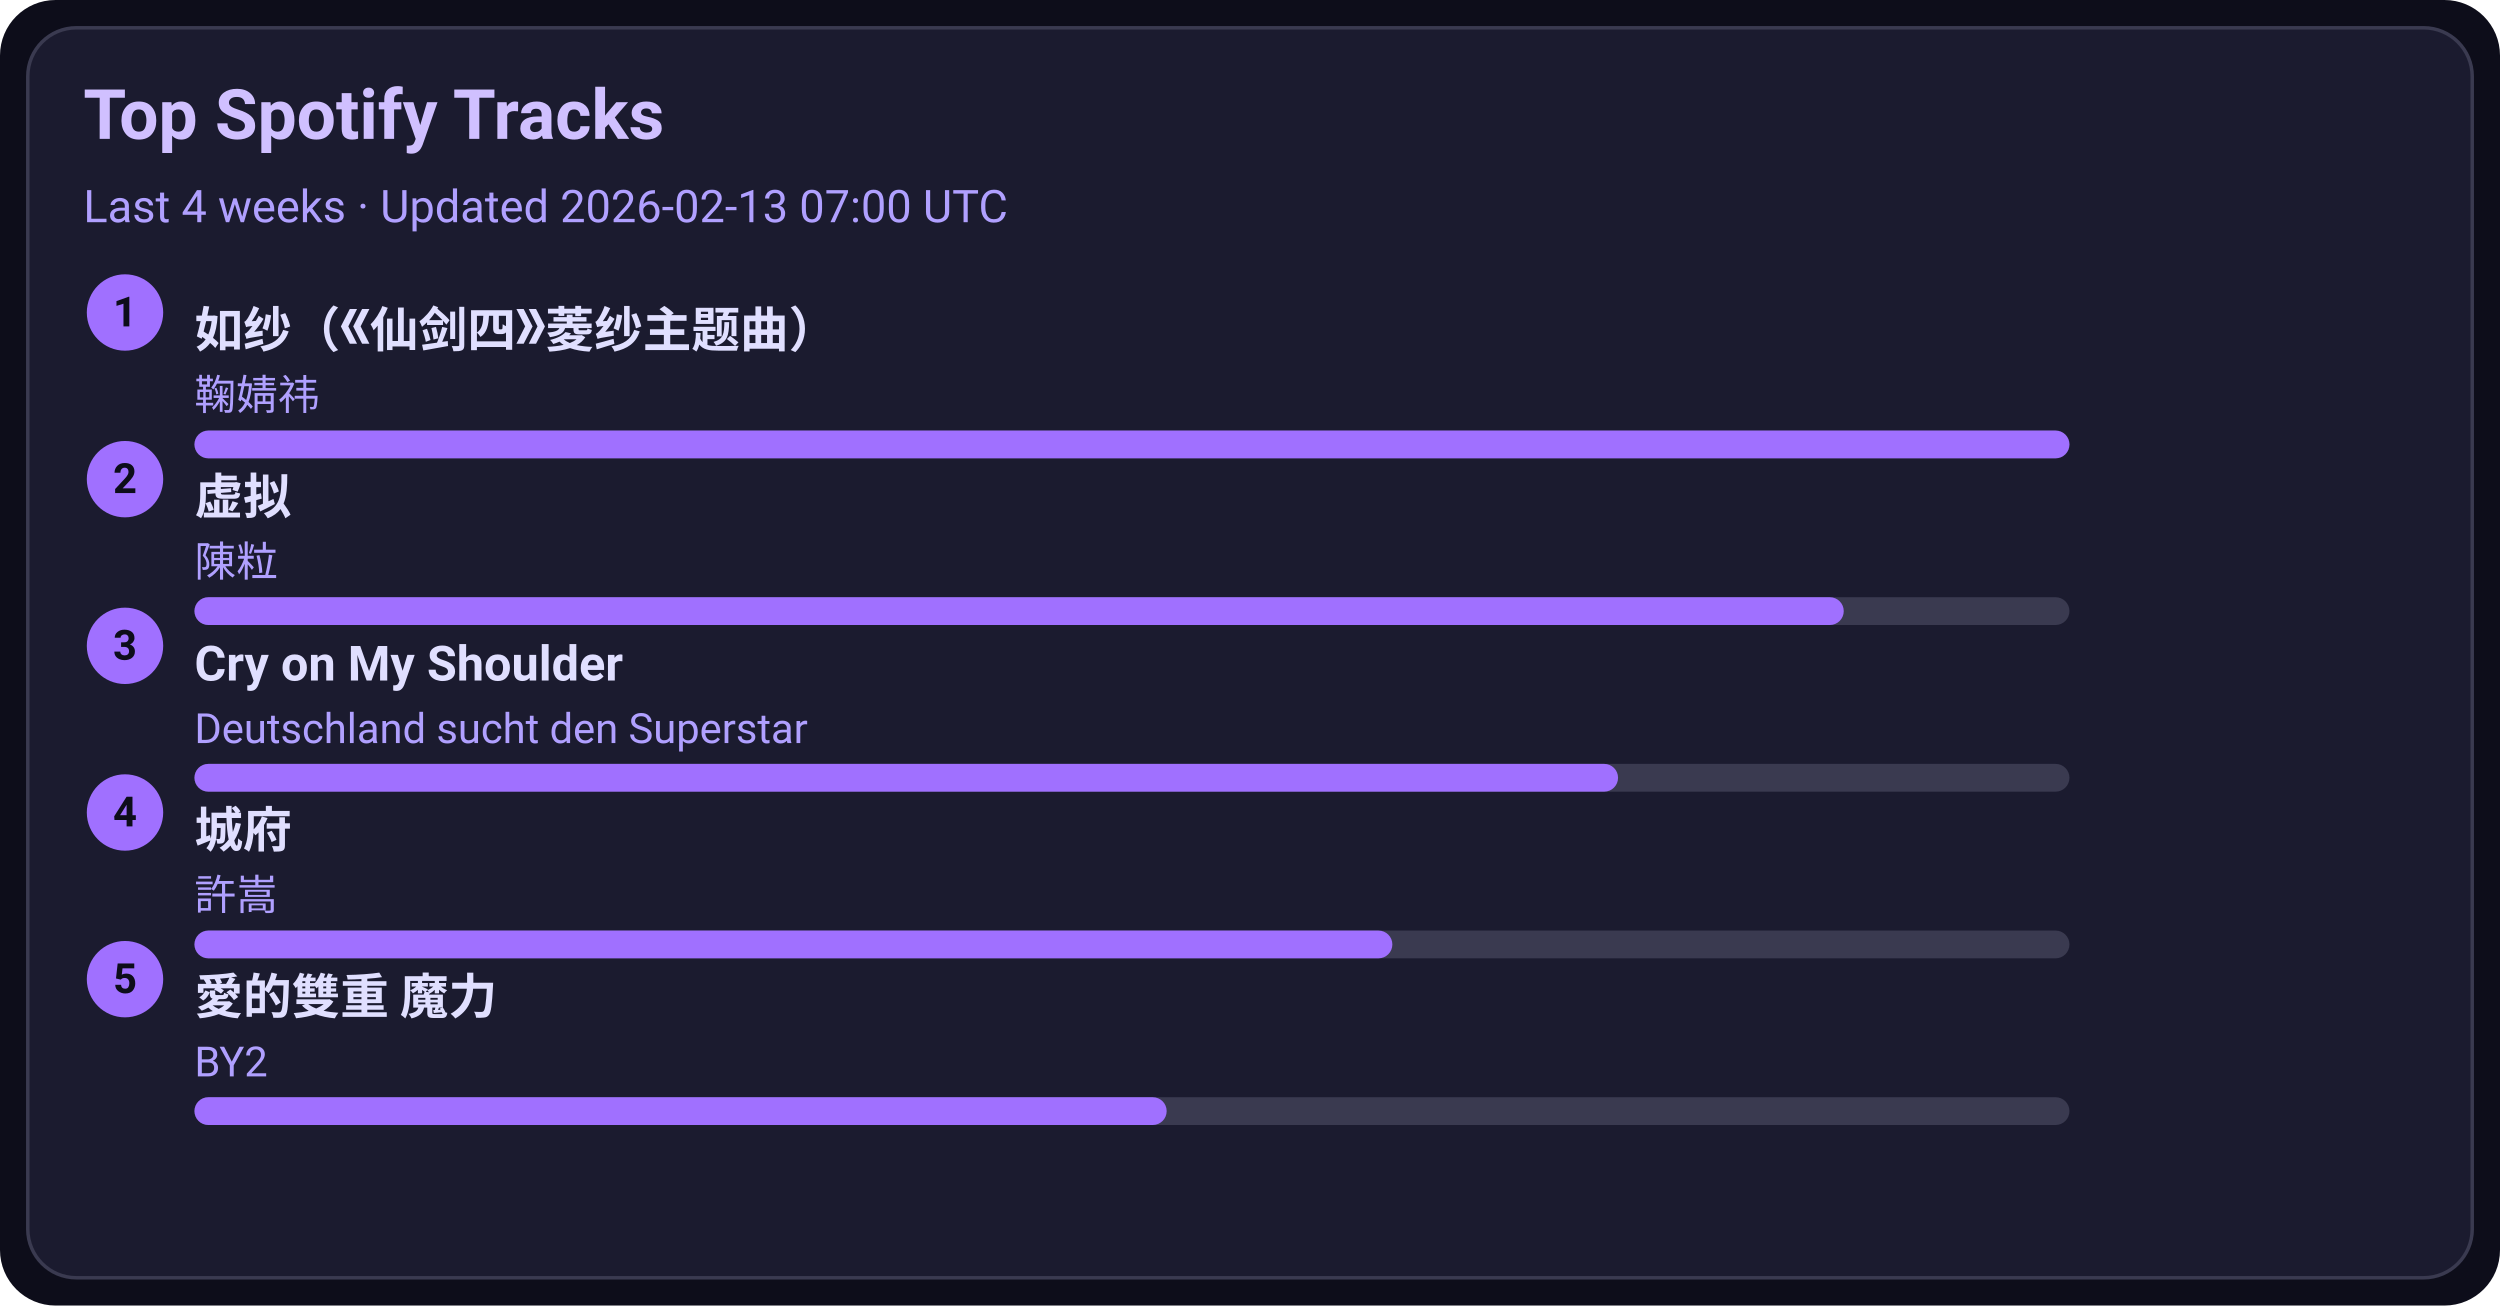
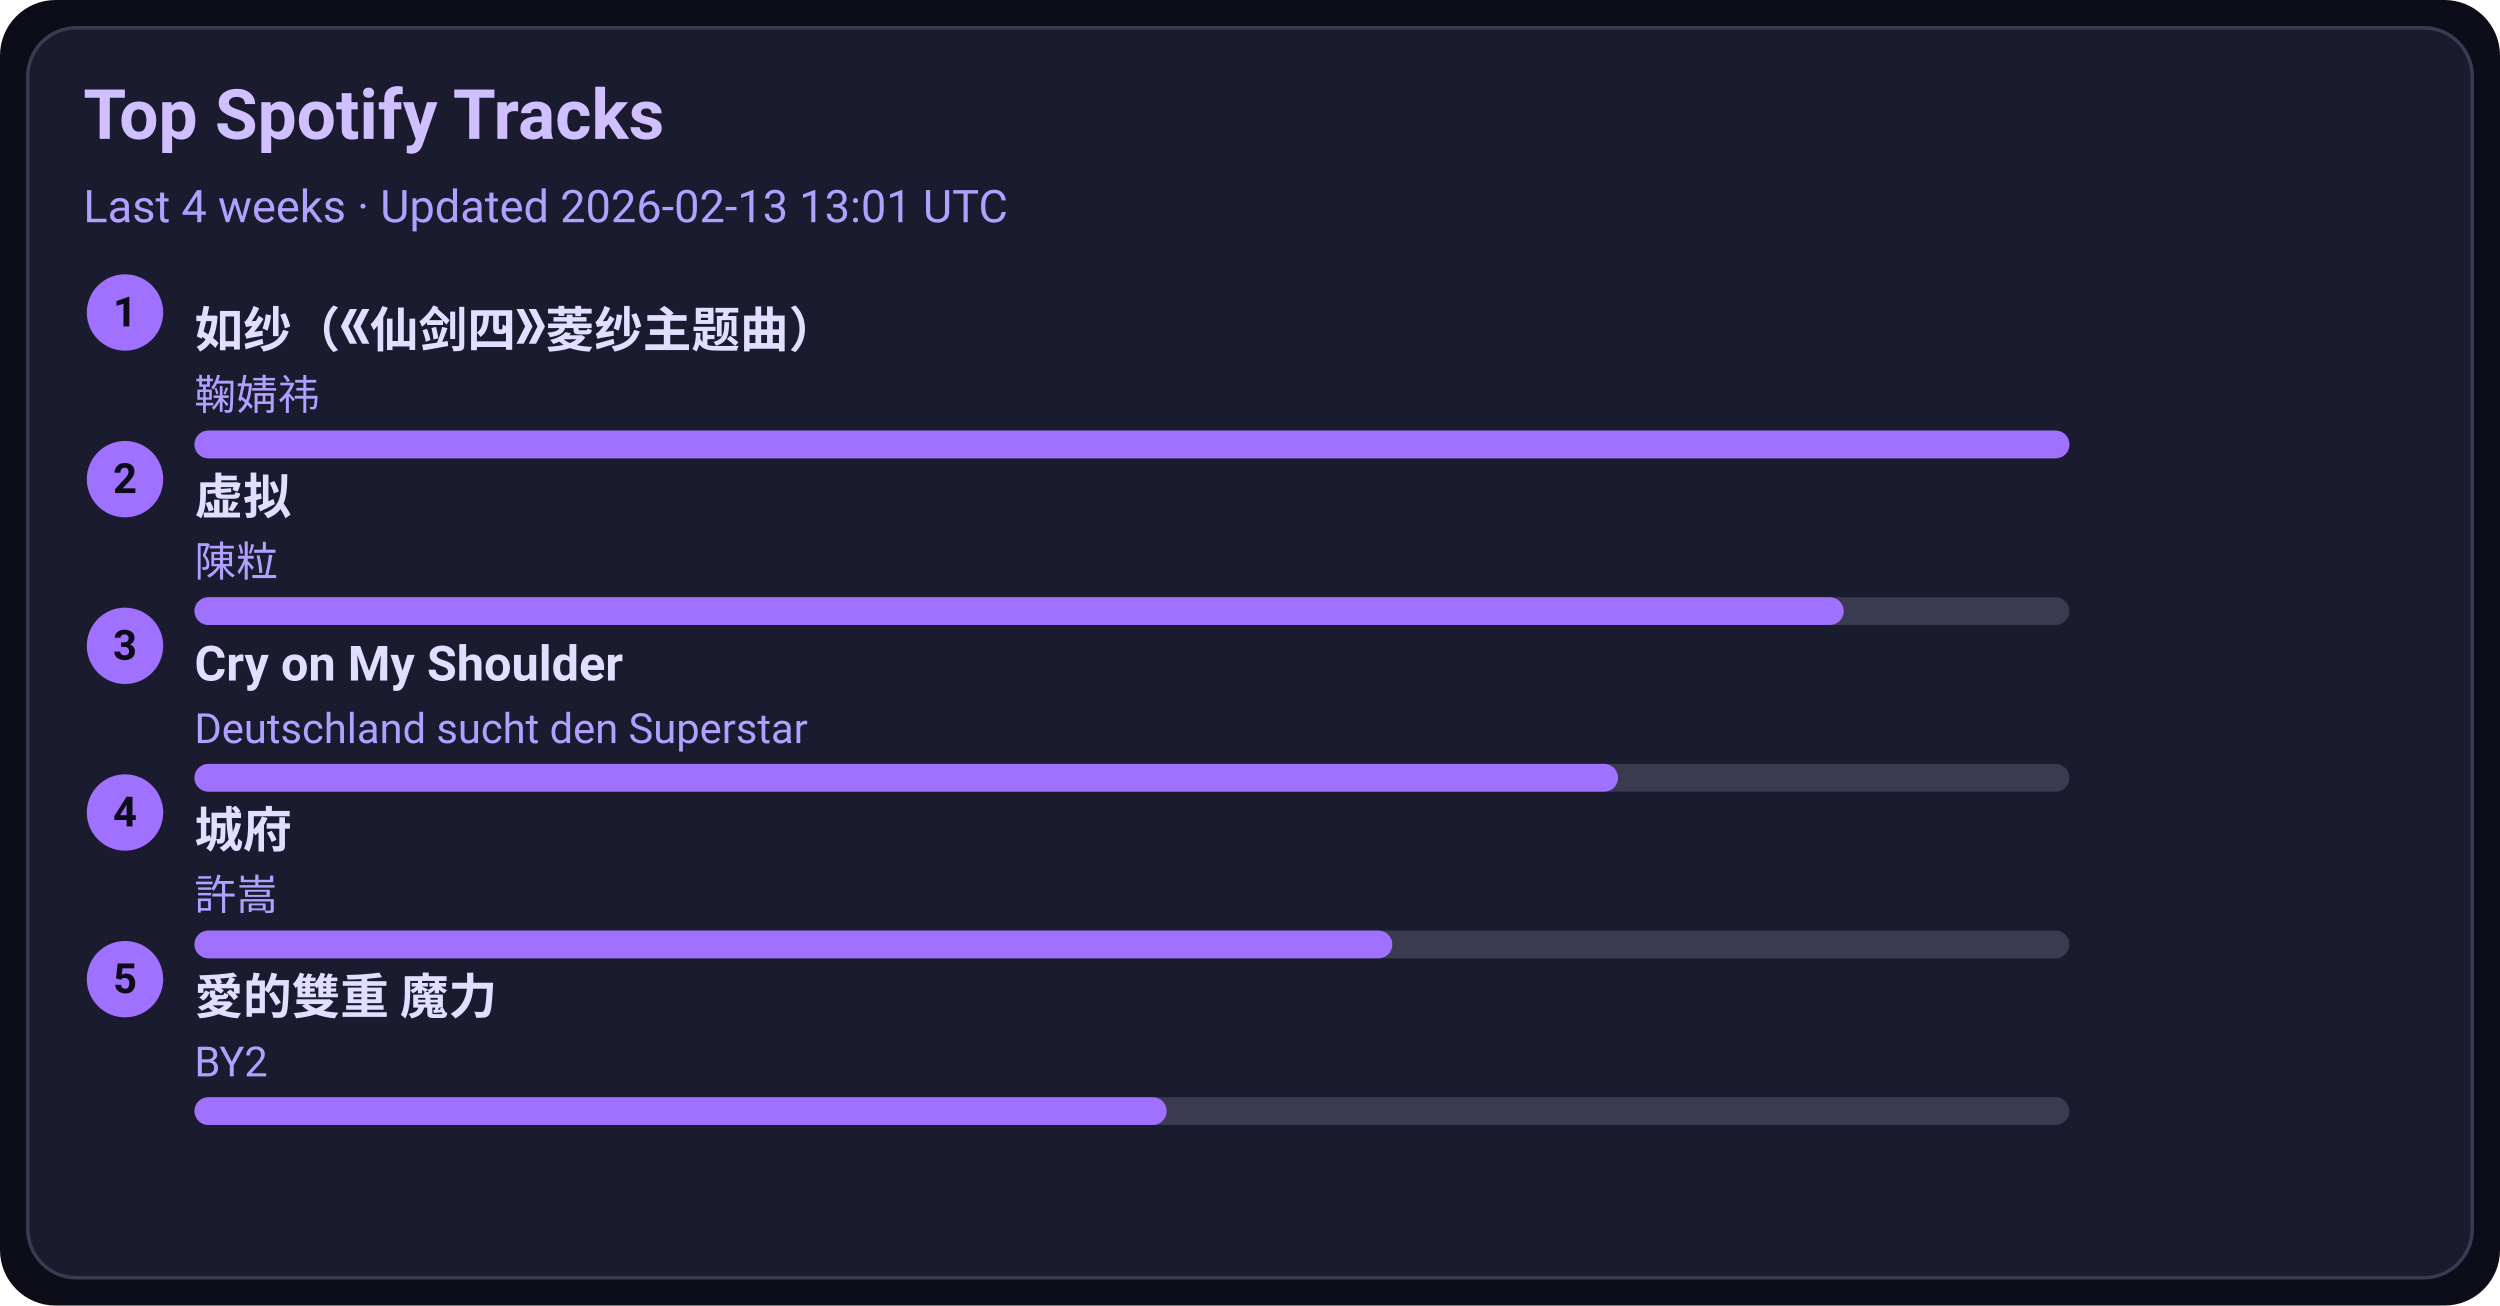
<svg xmlns="http://www.w3.org/2000/svg" width="720" height="376" viewBox="0 0 720 376">
  <style>text{font-family:-apple-system,BlinkMacSystemFont,Segoe UI,Roboto,Ubuntu,Helvetica Neue,Arial,Noto Sans,sans-serif}</style>
  <rect width="720" height="376" rx="16" fill="#0d0d1a" />
  <rect x="8" y="8" width="704" height="360" rx="14" fill="#1b1b2f" stroke="#3a3a50" />
  <text x="24" y="40" font-size="20" fill="#d0c0ff" font-weight="600">Top Spotify Tracks</text>
-   <text x="24" y="64" font-size="13" fill="#b0a0ff">Last 4 weeks · Updated 2026-02-13 07:00 UTC</text>
+   <text x="24" y="64" font-size="13" fill="#b0a0ff">Last 4 weeks · Updated 2026-02-13 13:01 UTC</text>
  <circle cx="36" cy="90" r="11" fill="#a070ff" />
  <text x="36" y="94" text-anchor="middle" font-size="12" fill="#0d0d1a" font-weight="700">1</text>
  <a href="https://open.spotify.com/track/69FUNgvEVkNbHq43lgvdme" target="_blank" rel="noopener noreferrer">
    <text x="56" y="100" font-size="14" fill="#e0dfff" font-weight="600">如纱（《仙剑四》菱纱主题曲）</text>
  </a>
  <text x="56" y="118" font-size="12" fill="#b0a0ff">鞠婧祎</text>
  <rect x="56" y="124" width="540" height="8" rx="4" fill="#3a3a50" />
  <rect x="56" y="124" width="540" height="8" rx="4" fill="#a070ff" />
  <circle cx="36" cy="138" r="11" fill="#a070ff" />
  <text x="36" y="142" text-anchor="middle" font-size="12" fill="#0d0d1a" font-weight="700">2</text>
  <a href="https://open.spotify.com/track/5l9sg05BhpfsdLfRvjGsAf" target="_blank" rel="noopener noreferrer">
    <text x="56" y="148" font-size="14" fill="#e0dfff" font-weight="600">虚拟</text>
  </a>
  <text x="56" y="166" font-size="12" fill="#b0a0ff">陳粒</text>
  <rect x="56" y="172" width="540" height="8" rx="4" fill="#3a3a50" />
  <rect x="56" y="172" width="475" height="8" rx="4" fill="#a070ff" />
  <circle cx="36" cy="186" r="11" fill="#a070ff" />
  <text x="36" y="190" text-anchor="middle" font-size="12" fill="#0d0d1a" font-weight="700">3</text>
  <a href="https://open.spotify.com/track/6usmG2MoD0C0Lc2pNgCVWV" target="_blank" rel="noopener noreferrer">
    <text x="56" y="196" font-size="14" fill="#e0dfff" font-weight="600">Cry on My Shoulder</text>
  </a>
  <text x="56" y="214" font-size="12" fill="#b0a0ff">Deutschland sucht den Superstar</text>
  <rect x="56" y="220" width="540" height="8" rx="4" fill="#3a3a50" />
  <rect x="56" y="220" width="410" height="8" rx="4" fill="#a070ff" />
  <circle cx="36" cy="234" r="11" fill="#a070ff" />
  <text x="36" y="238" text-anchor="middle" font-size="12" fill="#0d0d1a" font-weight="700">4</text>
  <a href="https://open.spotify.com/track/4AmlSf7hye0QVpnHCcEoEw" target="_blank" rel="noopener noreferrer">
    <text x="56" y="244" font-size="14" fill="#e0dfff" font-weight="600">城府</text>
  </a>
  <text x="56" y="262" font-size="12" fill="#b0a0ff">許嵩</text>
  <rect x="56" y="268" width="540" height="8" rx="4" fill="#3a3a50" />
  <rect x="56" y="268" width="345" height="8" rx="4" fill="#a070ff" />
  <circle cx="36" cy="282" r="11" fill="#a070ff" />
  <text x="36" y="286" text-anchor="middle" font-size="12" fill="#0d0d1a" font-weight="700">5</text>
  <a href="https://open.spotify.com/track/0yYmS4k3R0TTdDhvOBxRVp" target="_blank" rel="noopener noreferrer">
    <text x="56" y="292" font-size="14" fill="#e0dfff" font-weight="600">愛的雙重 魔力</text>
  </a>
  <text x="56" y="310" font-size="12" fill="#b0a0ff">BY2</text>
  <rect x="56" y="316" width="540" height="8" rx="4" fill="#3a3a50" />
  <rect x="56" y="316" width="280" height="8" rx="4" fill="#a070ff" />
</svg>
